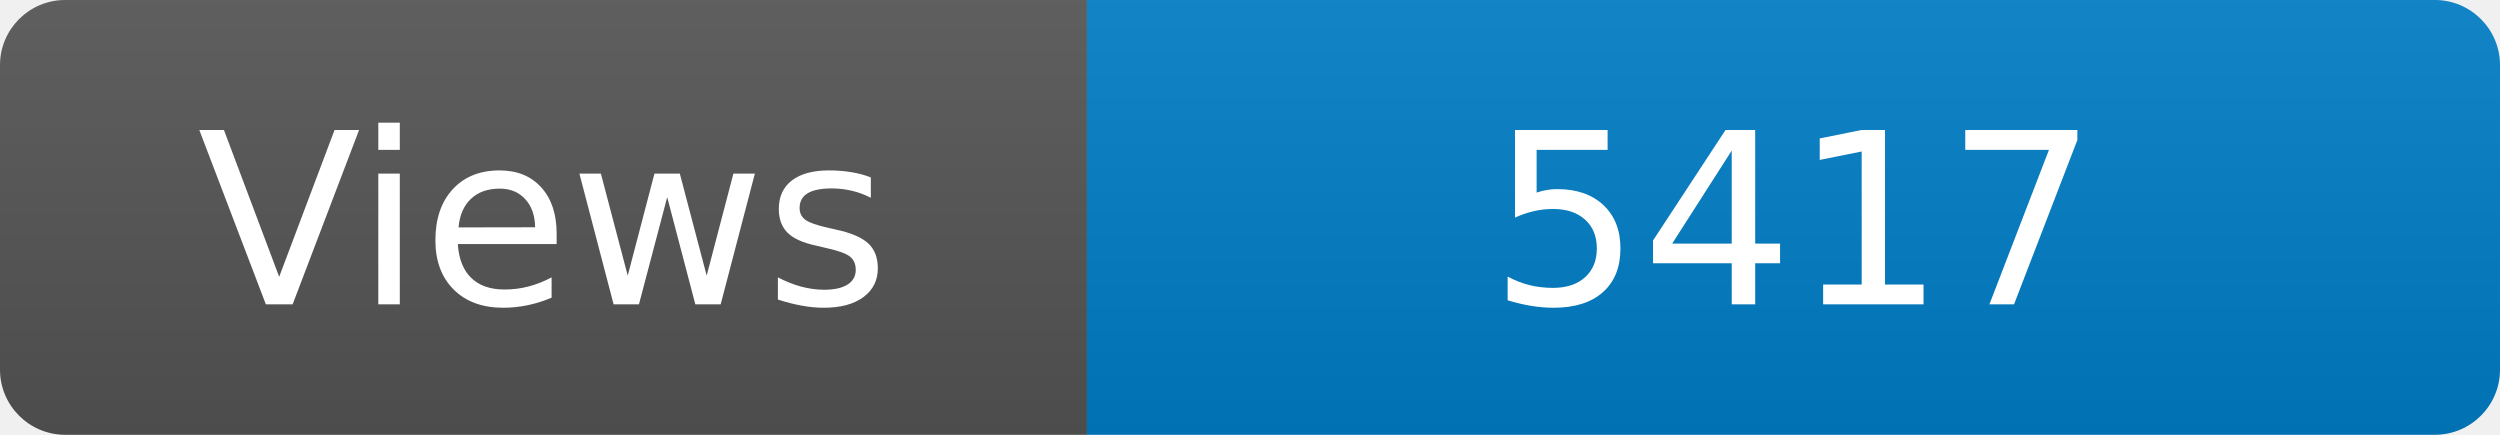
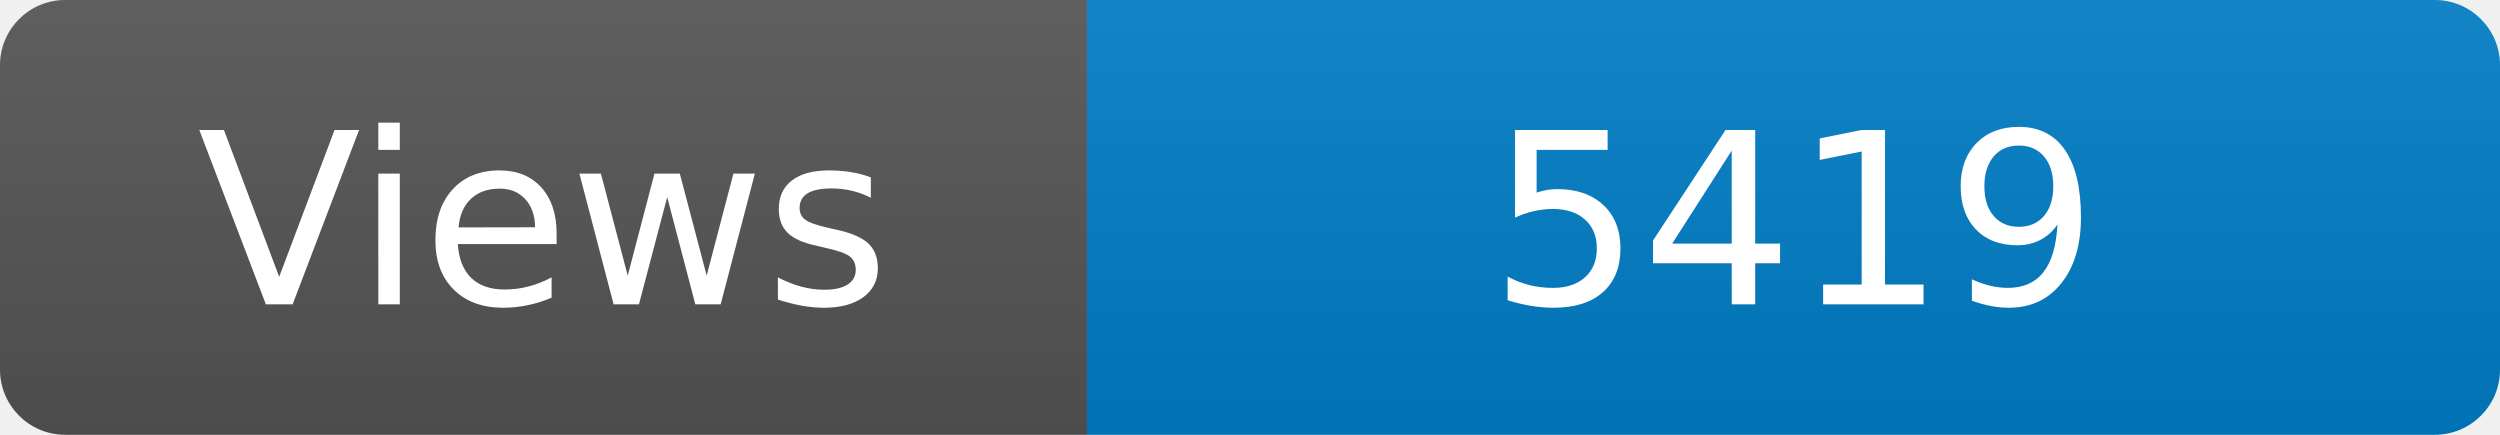
<svg xmlns="http://www.w3.org/2000/svg" width="115" height="20" role="img" aria-label="Maintained?: yes">
  <linearGradient id="s" x2="0" y2="100%">
    <stop offset="0" stop-color="#bbb" stop-opacity=".1" />
    <stop offset="1" stop-opacity=".1" />
  </linearGradient>
  <clipPath id="r">
    <rect width="115" height="20" rx="3" fill="#fff" />
  </clipPath>
  <g clip-path="url(#r)">
    <rect width="50" height="20" fill="#555" />
    <rect x="50" width="160" height="20" fill="#007ec6" />
    <rect width="115" height="20" fill="url(#s)" />
  </g>
  <g fill="#fff" text-anchor="middle" font-family="Verdana,Geneva,DejaVu Sans,sans-serif" font-size="110">
    <text x="250" y="140" transform="scale(.1)" fill="#fff">Views</text>
-     <text x="825" y="140" transform="scale(.1)" fill="#fff">5417</text>
+     <text x="825" y="140" transform="scale(.1)" fill="#fff">5419</text>
  </g>
</svg>
